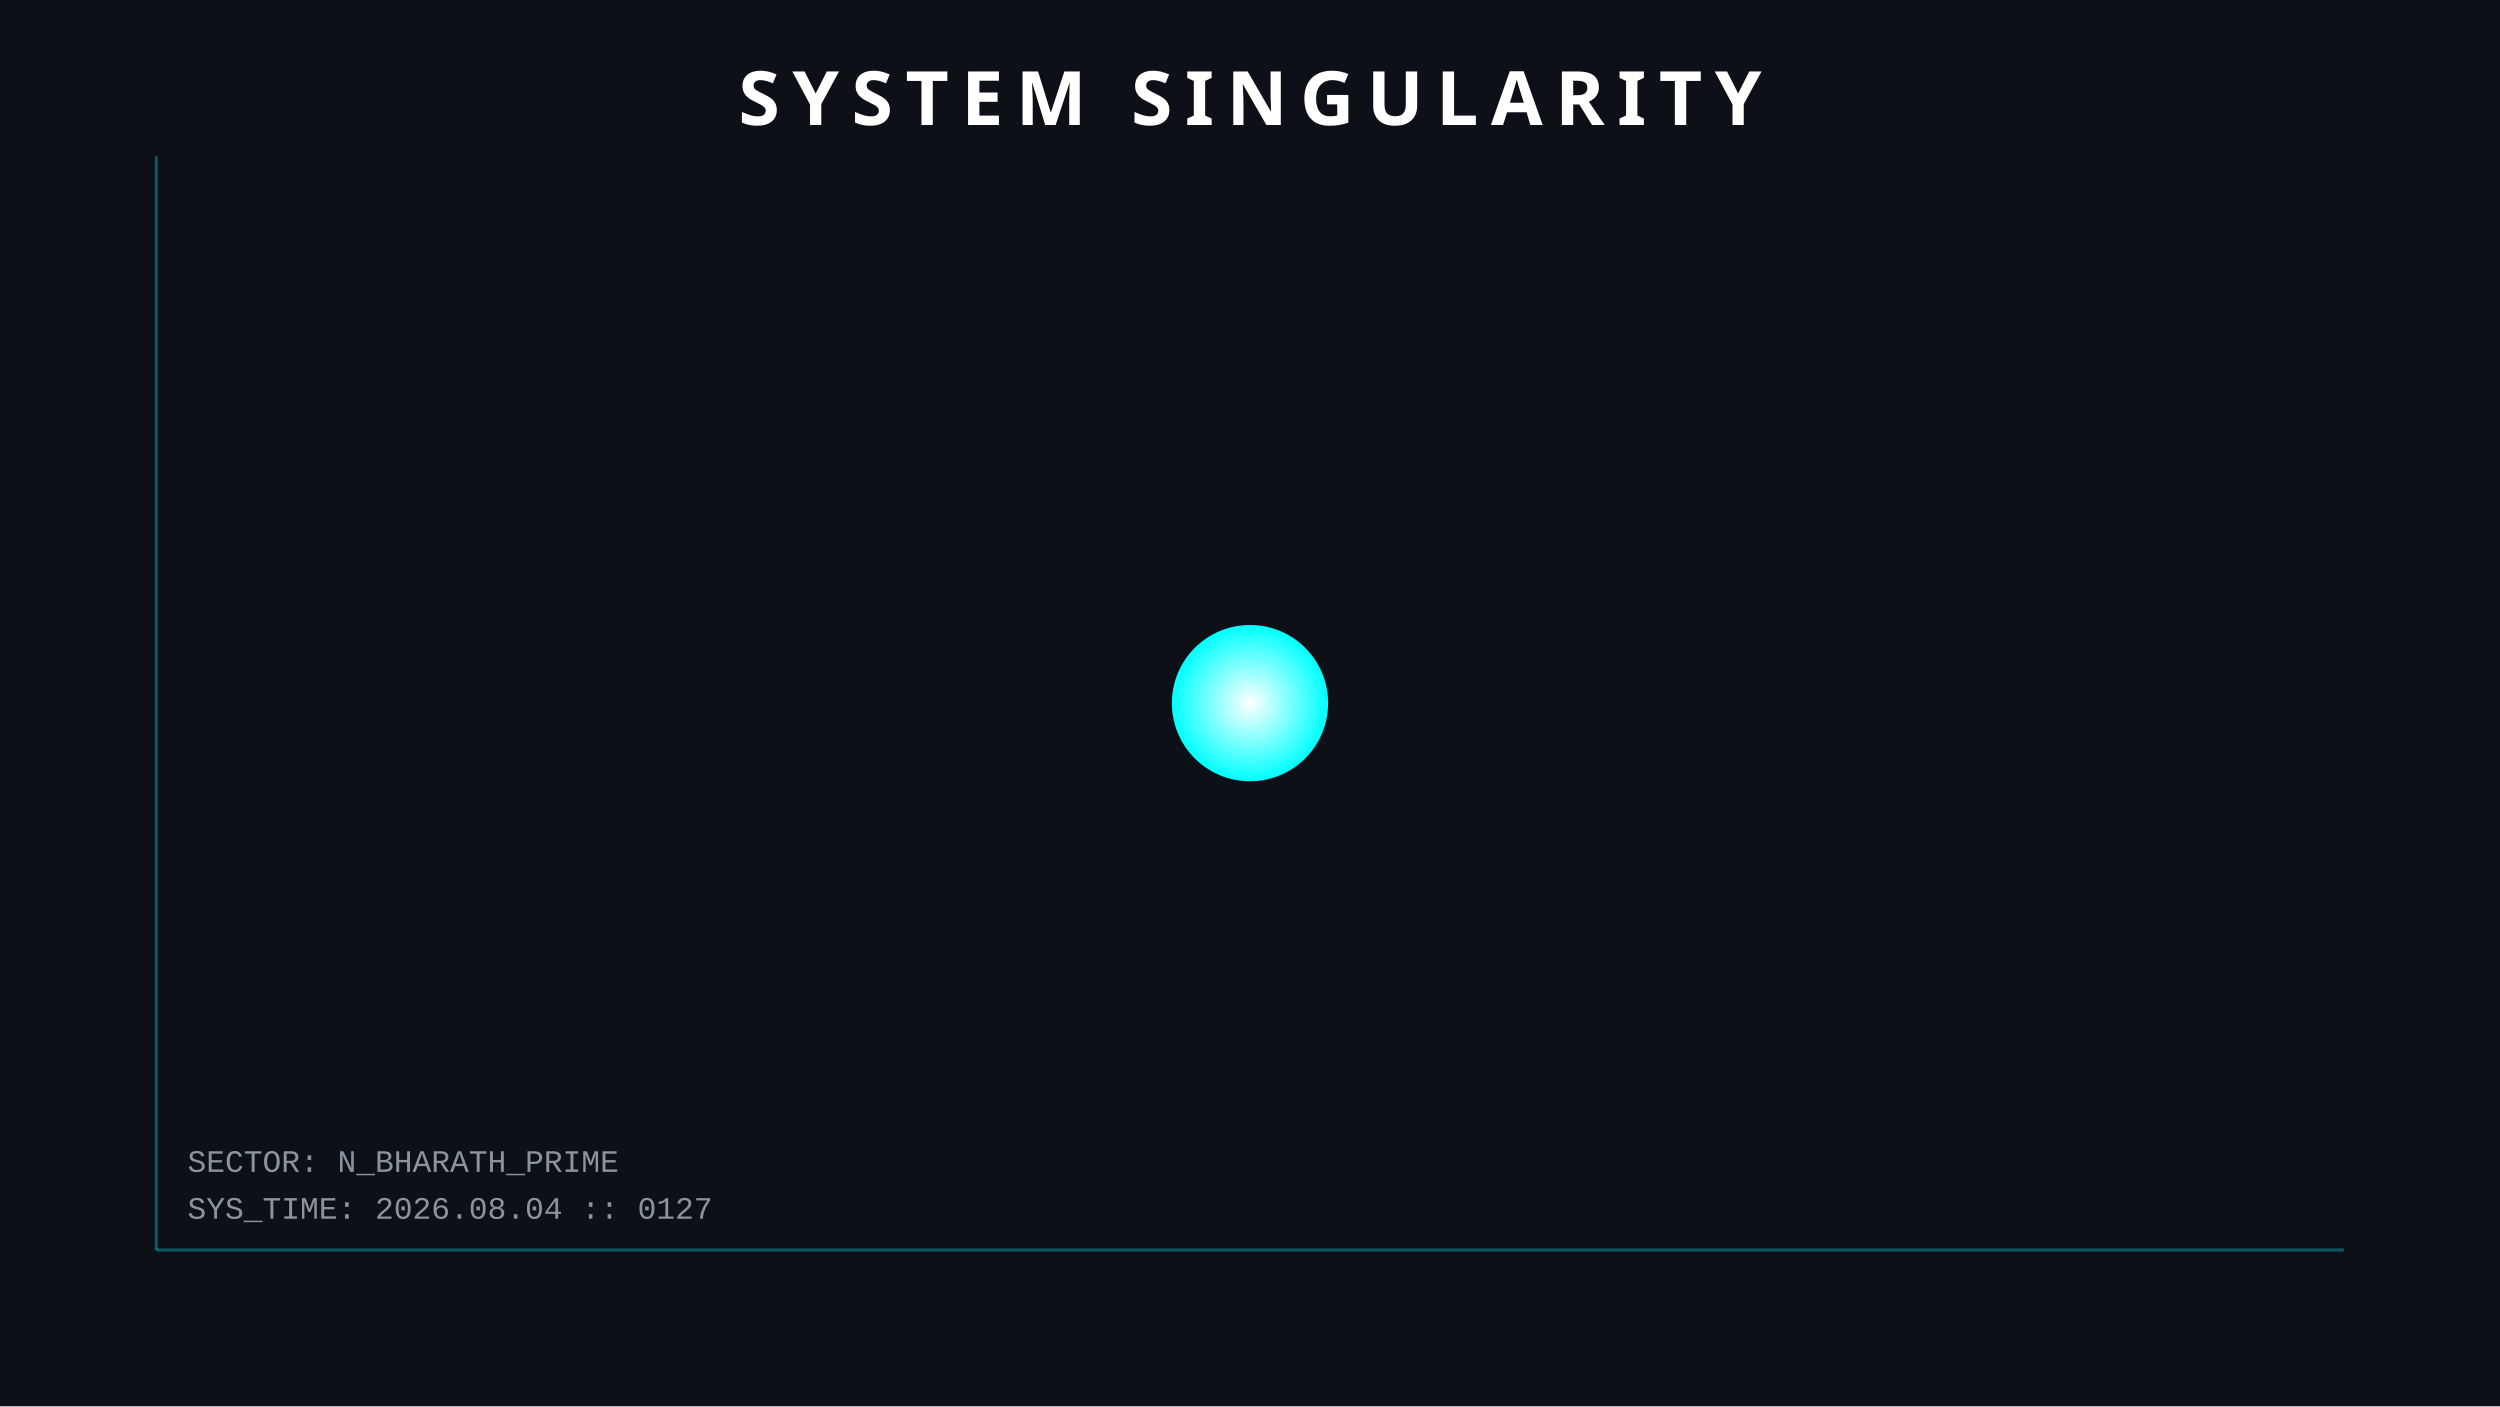
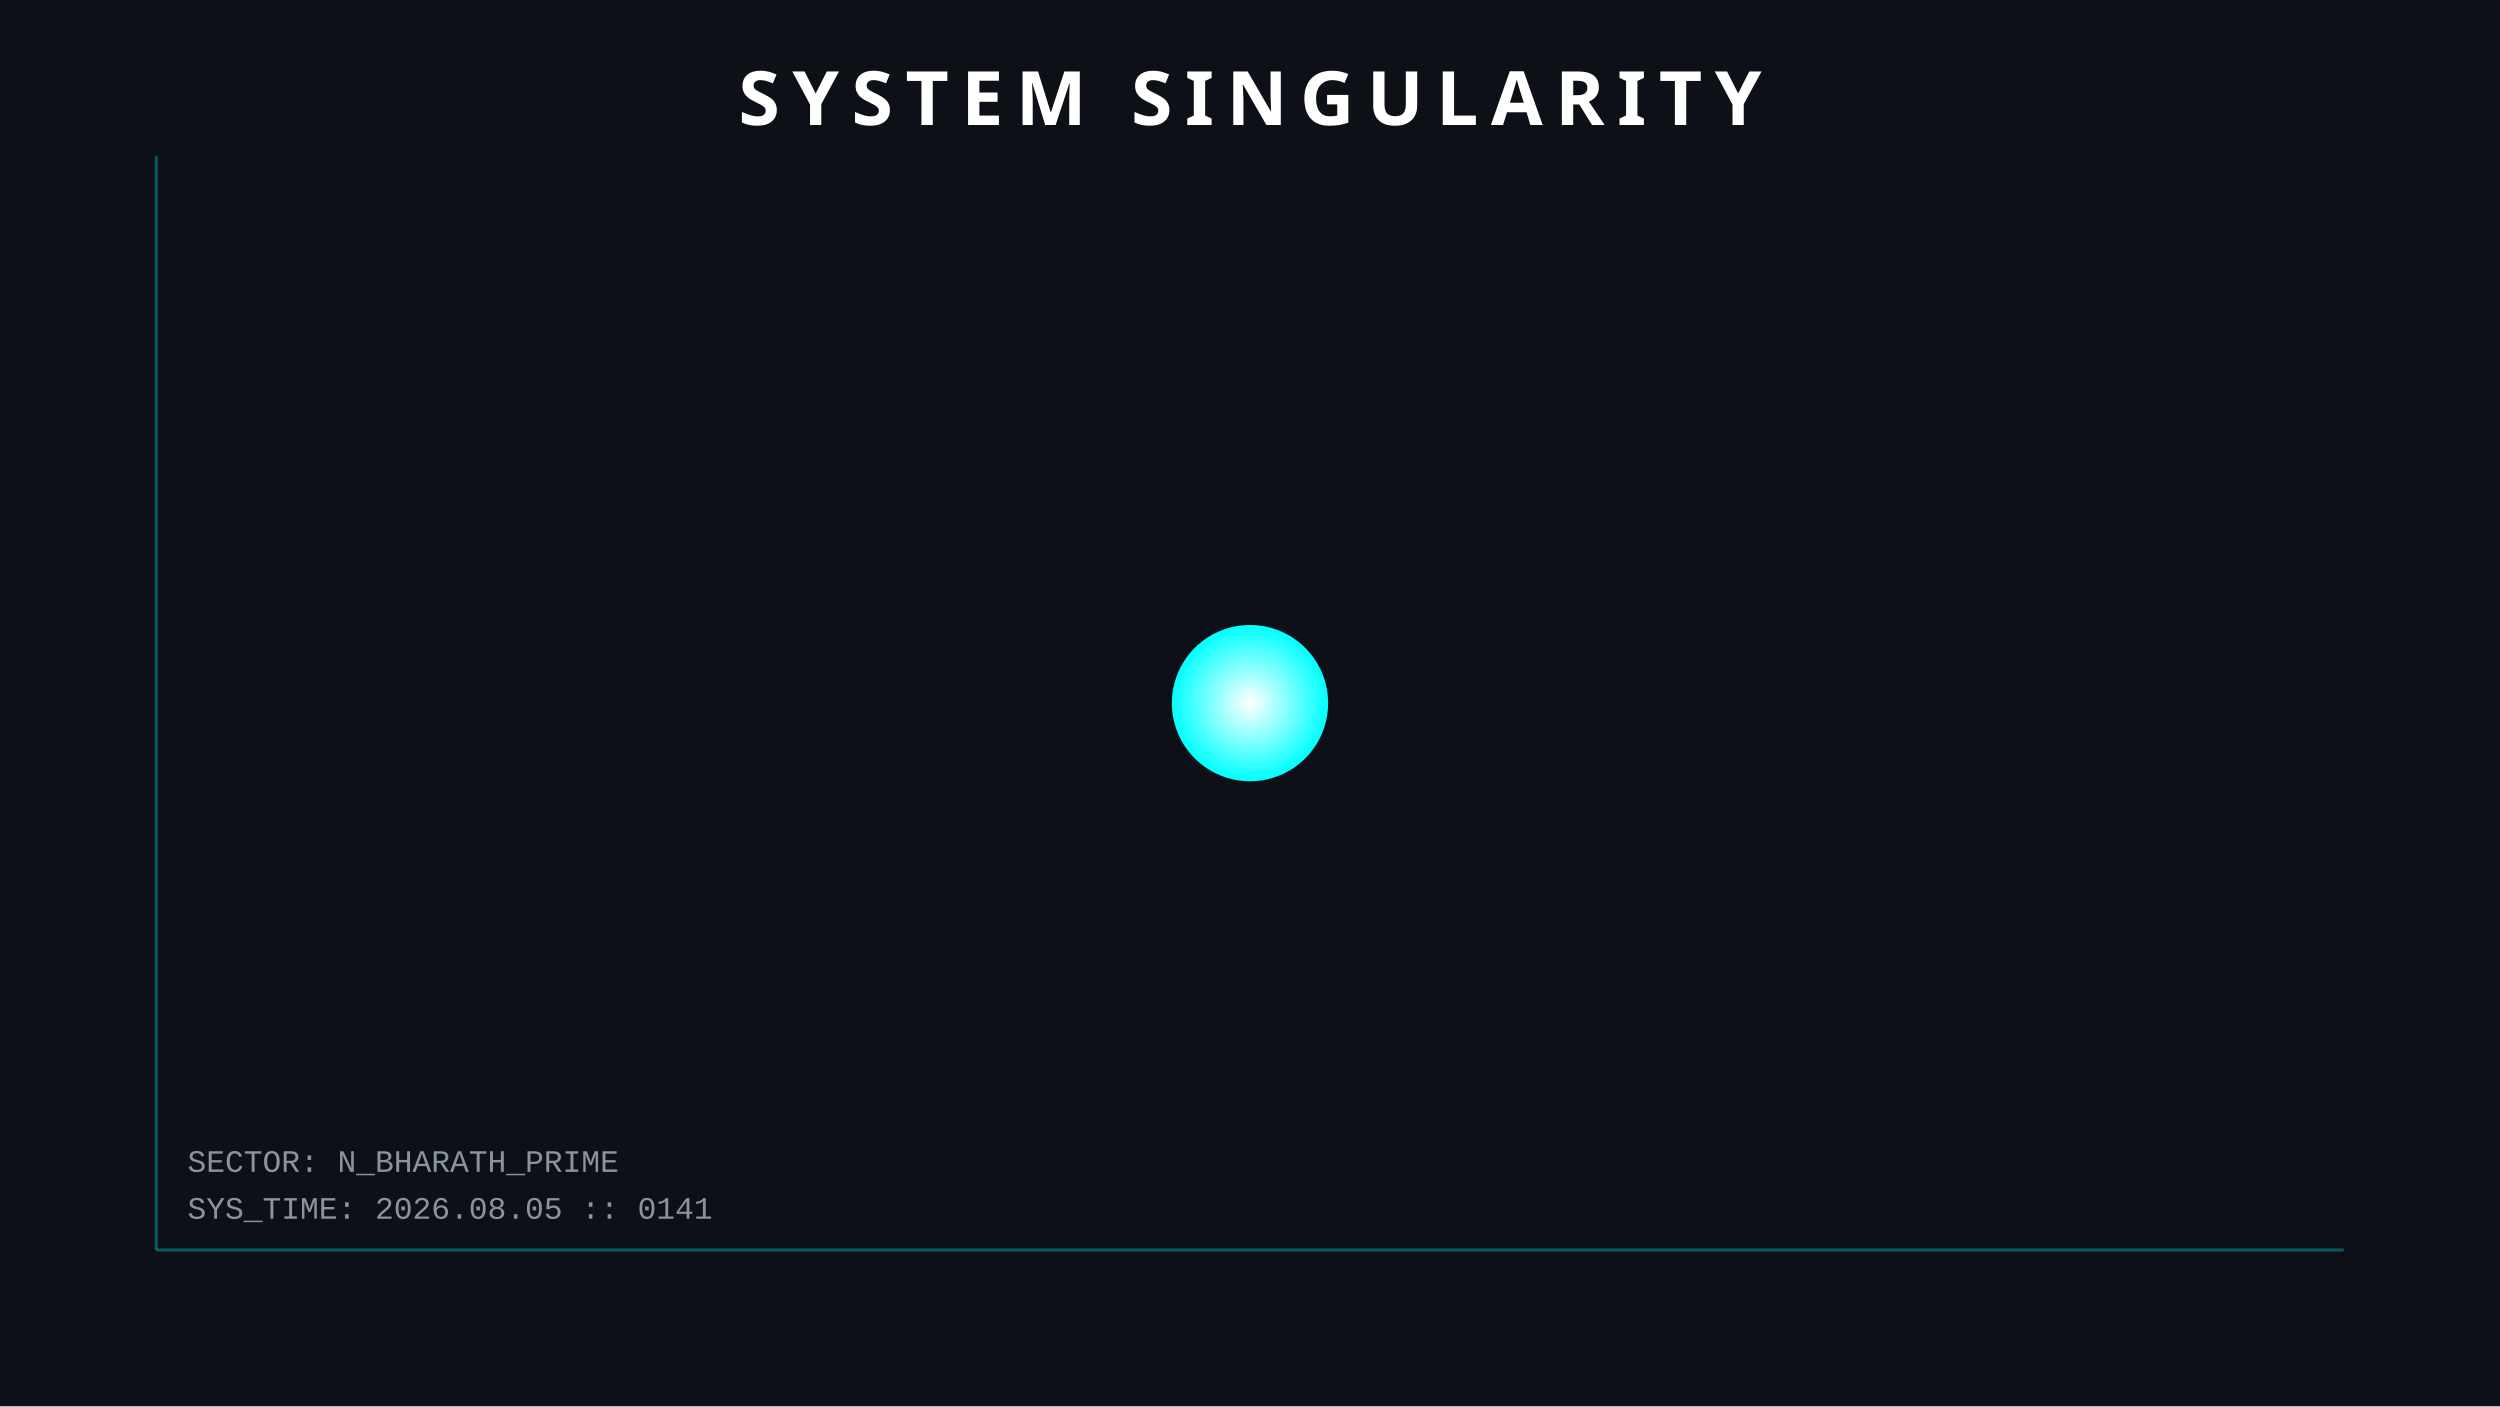
<svg xmlns="http://www.w3.org/2000/svg" width="800" height="450">
  <style>
        .orbit { fill: none; stroke: #30363d; stroke-width: 1; opacity: 0.5; }
        .planet { filter: drop-shadow(0 0 5px rgba(255,255,255,0.3)); }
        .text { font-family: 'Courier New', monospace; fill: #8b949e; font-size: 10px; }
        .title { font-family: sans-serif; fill: white; font-weight: bold; font-size: 24px; letter-spacing: 4px; }
        .hud-line { stroke: #00ffff; stroke-width: 1; opacity: 0.3; }
        
        /* ANIMATIONS */
        @keyframes pulse { 0% { r: 25; opacity: 0.8; } 50% { r: 30; opacity: 0.4; } 100% { r: 25; opacity: 0.8; } }
        .sun { animation: pulse 4s infinite; }
    </style>
  <rect width="100%" height="100%" fill="#0d1117" />
  <line x1="50" y1="50" x2="50" y2="400" class="hud-line" />
  <line x1="50" y1="400" x2="750" y2="400" class="hud-line" />
-   <text x="60" y="390" class="text">SYS_TIME: 2026.08.04 :: 0127</text>
+   <text x="60" y="390" class="text">SYS_TIME: 2026.08.05 :: 0141</text>
  <text x="60" y="375" class="text">SECTOR: N_BHARATH_PRIME</text>
  <circle cx="400" cy="225" r="25" fill="url(#grad1)" class="sun" />
  <defs>
    <radialGradient id="grad1" cx="50%" cy="50%" r="50%" fx="50%" fy="50%">
      <stop offset="0%" style="stop-color:white;stop-opacity:1" />
      <stop offset="100%" style="stop-color:#00ffff;stop-opacity:1" />
    </radialGradient>
  </defs>
  <text x="400" y="40" text-anchor="middle" class="title">SYSTEM SINGULARITY</text>
</svg>
